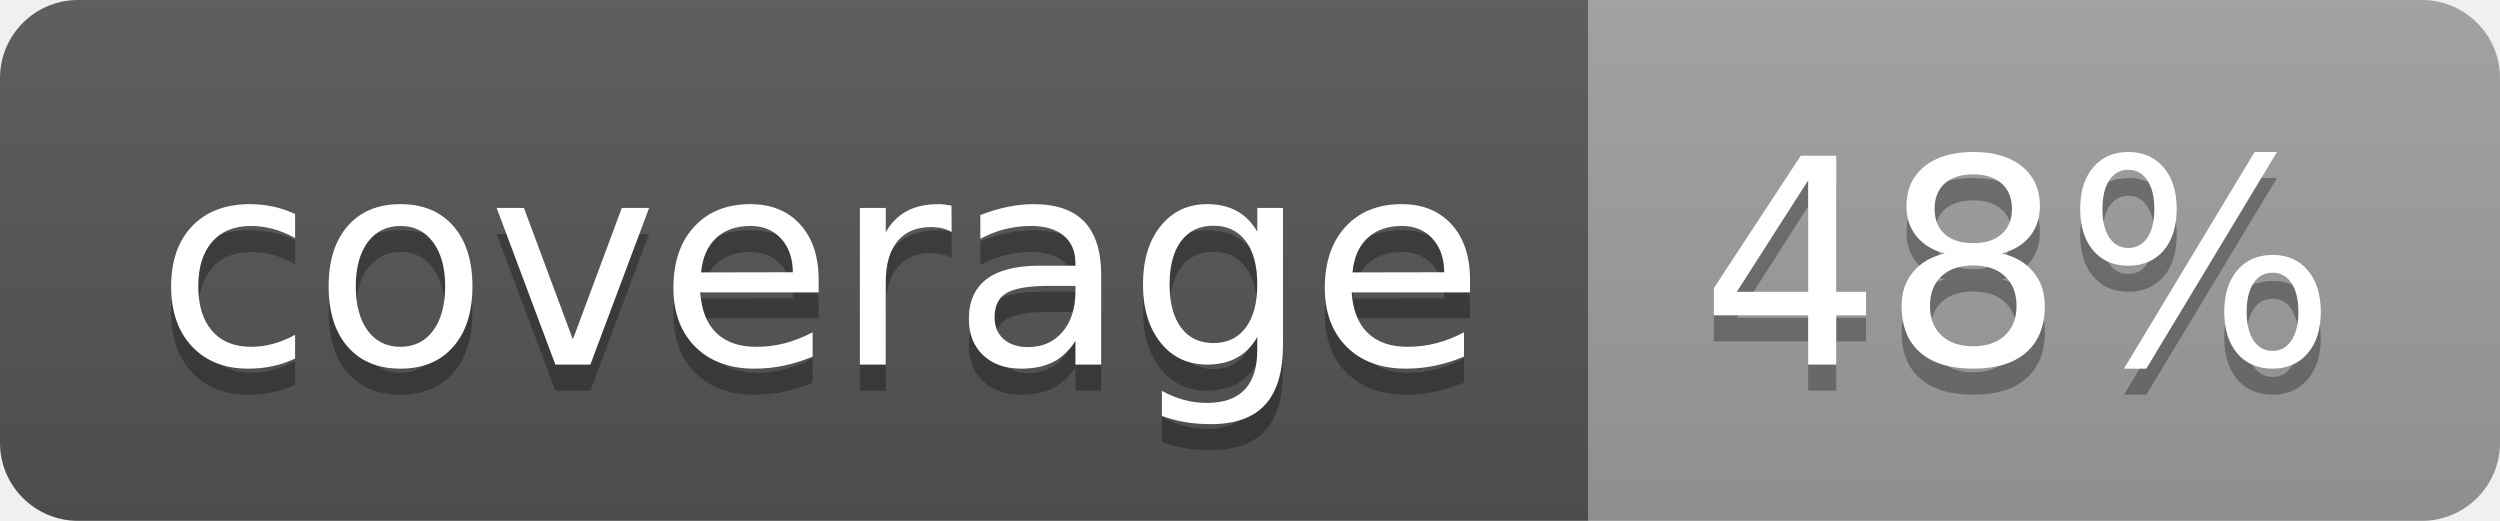
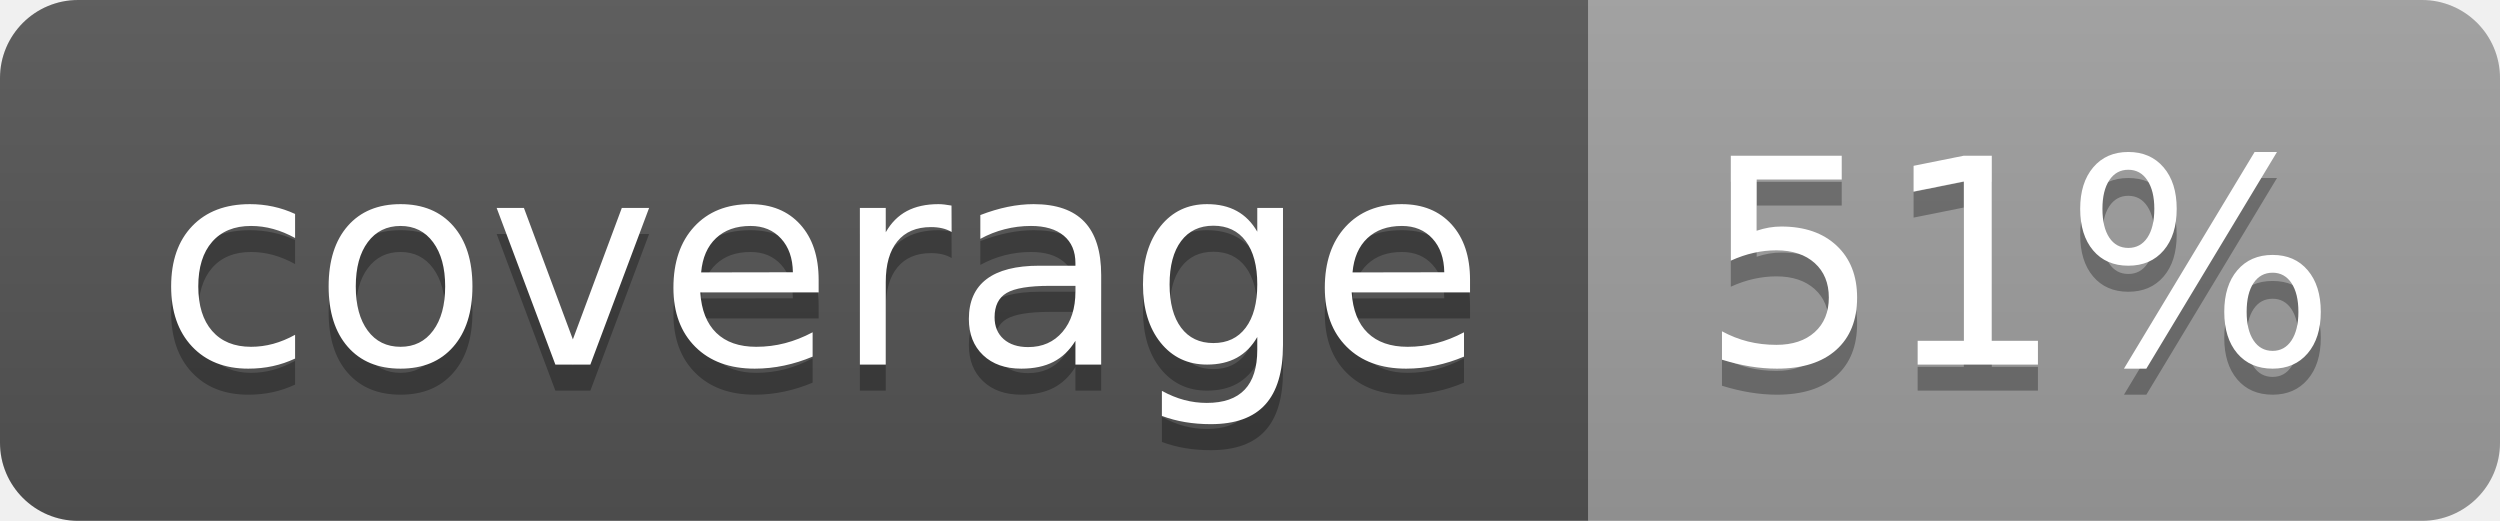
<svg xmlns="http://www.w3.org/2000/svg" width="96" height="20">
  <linearGradient id="b" x2="0" y2="100%">
    <stop offset="0" stop-color="#bbb" stop-opacity=".1" />
    <stop offset="1" stop-opacity=".1" />
  </linearGradient>
  <clipPath id="a">
    <rect width="96" height="20" rx="3" fill="#fff" />
  </clipPath>
  <g clip-path="url(#a)">
    <path fill="#555" d="M0 0h61v20H0z" />
    <path fill="#9F9F9F" d="M61 0h35v20H61z" />
    <path fill="url(#b)" d="M0 0h96v20H0z" />
  </g>
  <g fill="#fff" text-anchor="middle" font-family="DejaVu Sans,Verdana,Geneva,sans-serif" font-size="110">
    <text x="315" y="150" fill="#010101" fill-opacity=".3" transform="scale(.1)" textLength="510">coverage</text>
    <text x="315" y="140" transform="scale(.1)" textLength="510">coverage</text>
-     <text x="775" y="150" fill="#010101" fill-opacity=".3" transform="scale(.1)" textLength="250">48%</text>
-     <text x="775" y="140" transform="scale(.1)" textLength="250">48%</text>
+     <text x="775" y="150" fill="#010101" fill-opacity=".3" transform="scale(.1)" textLength="250">51%</text>
+     <text x="775" y="140" transform="scale(.1)" textLength="250">51%</text>
  </g>
</svg>
